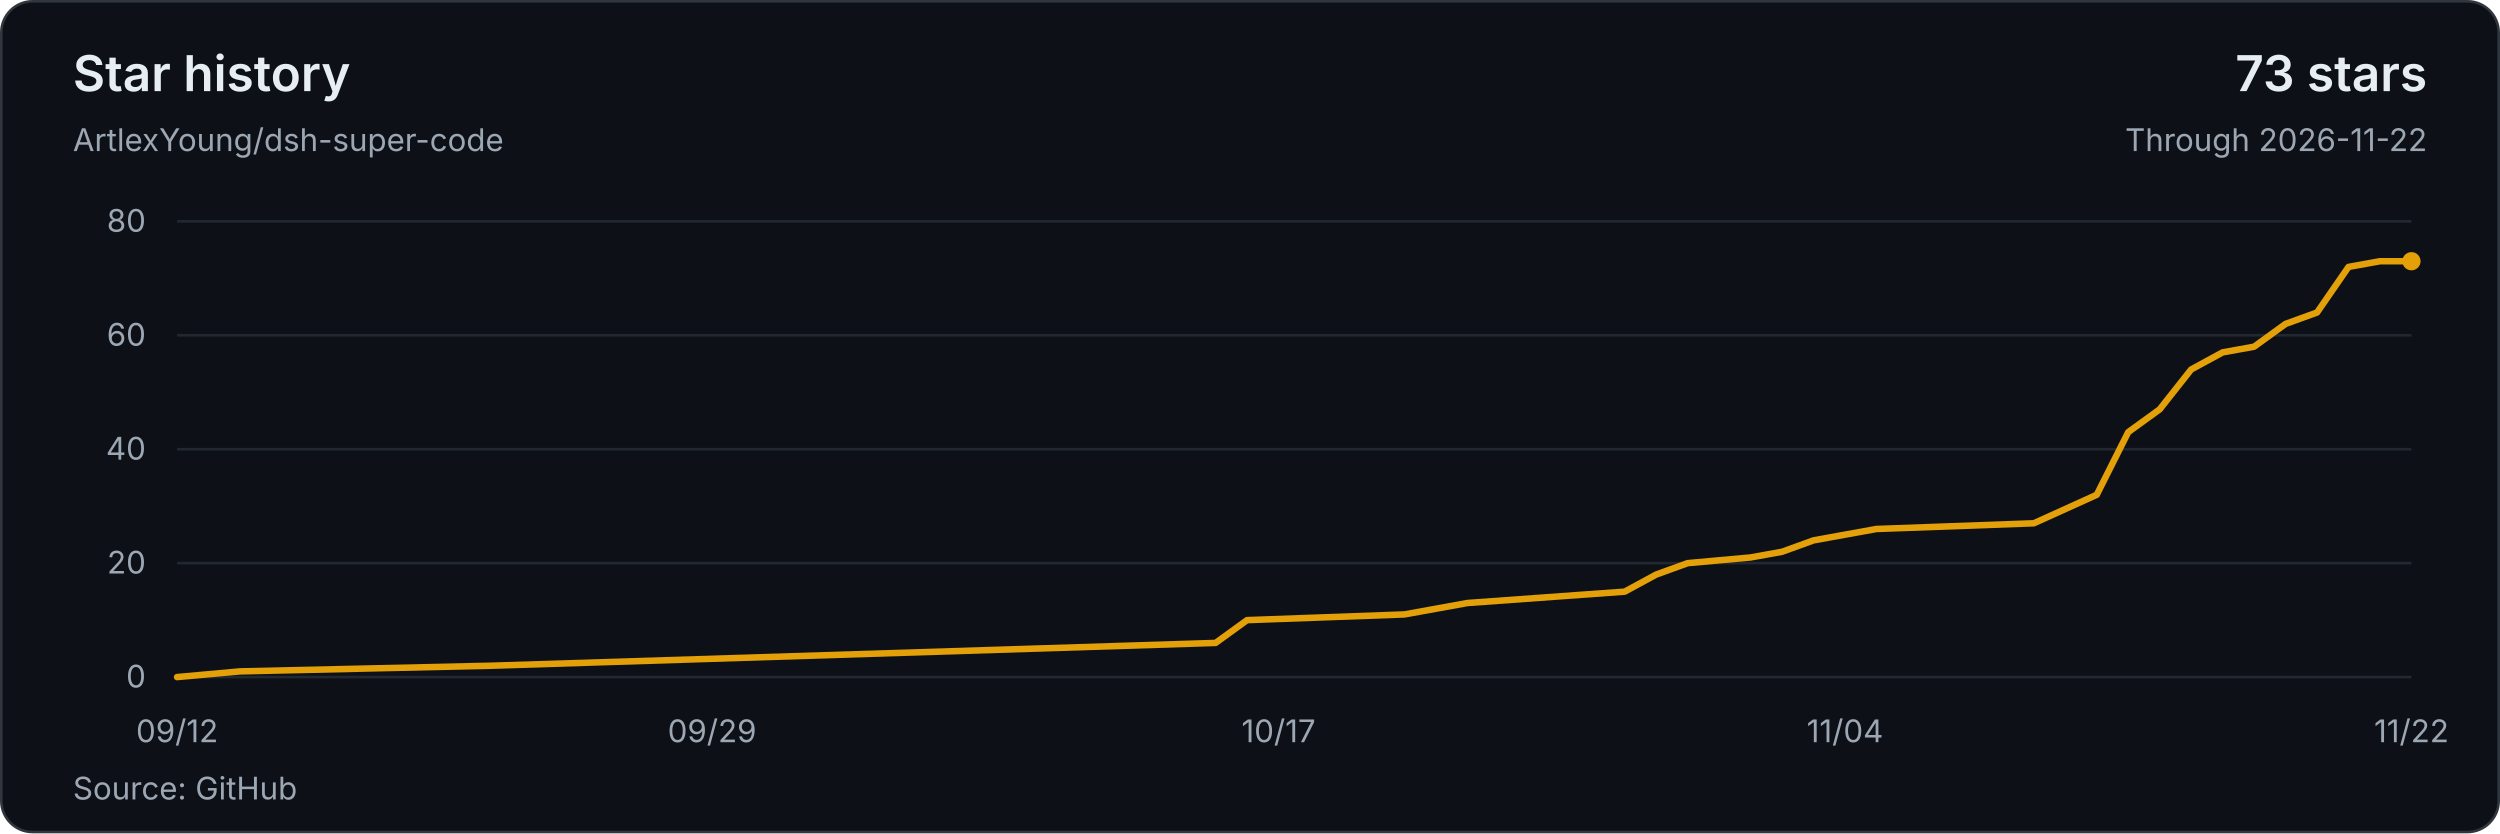
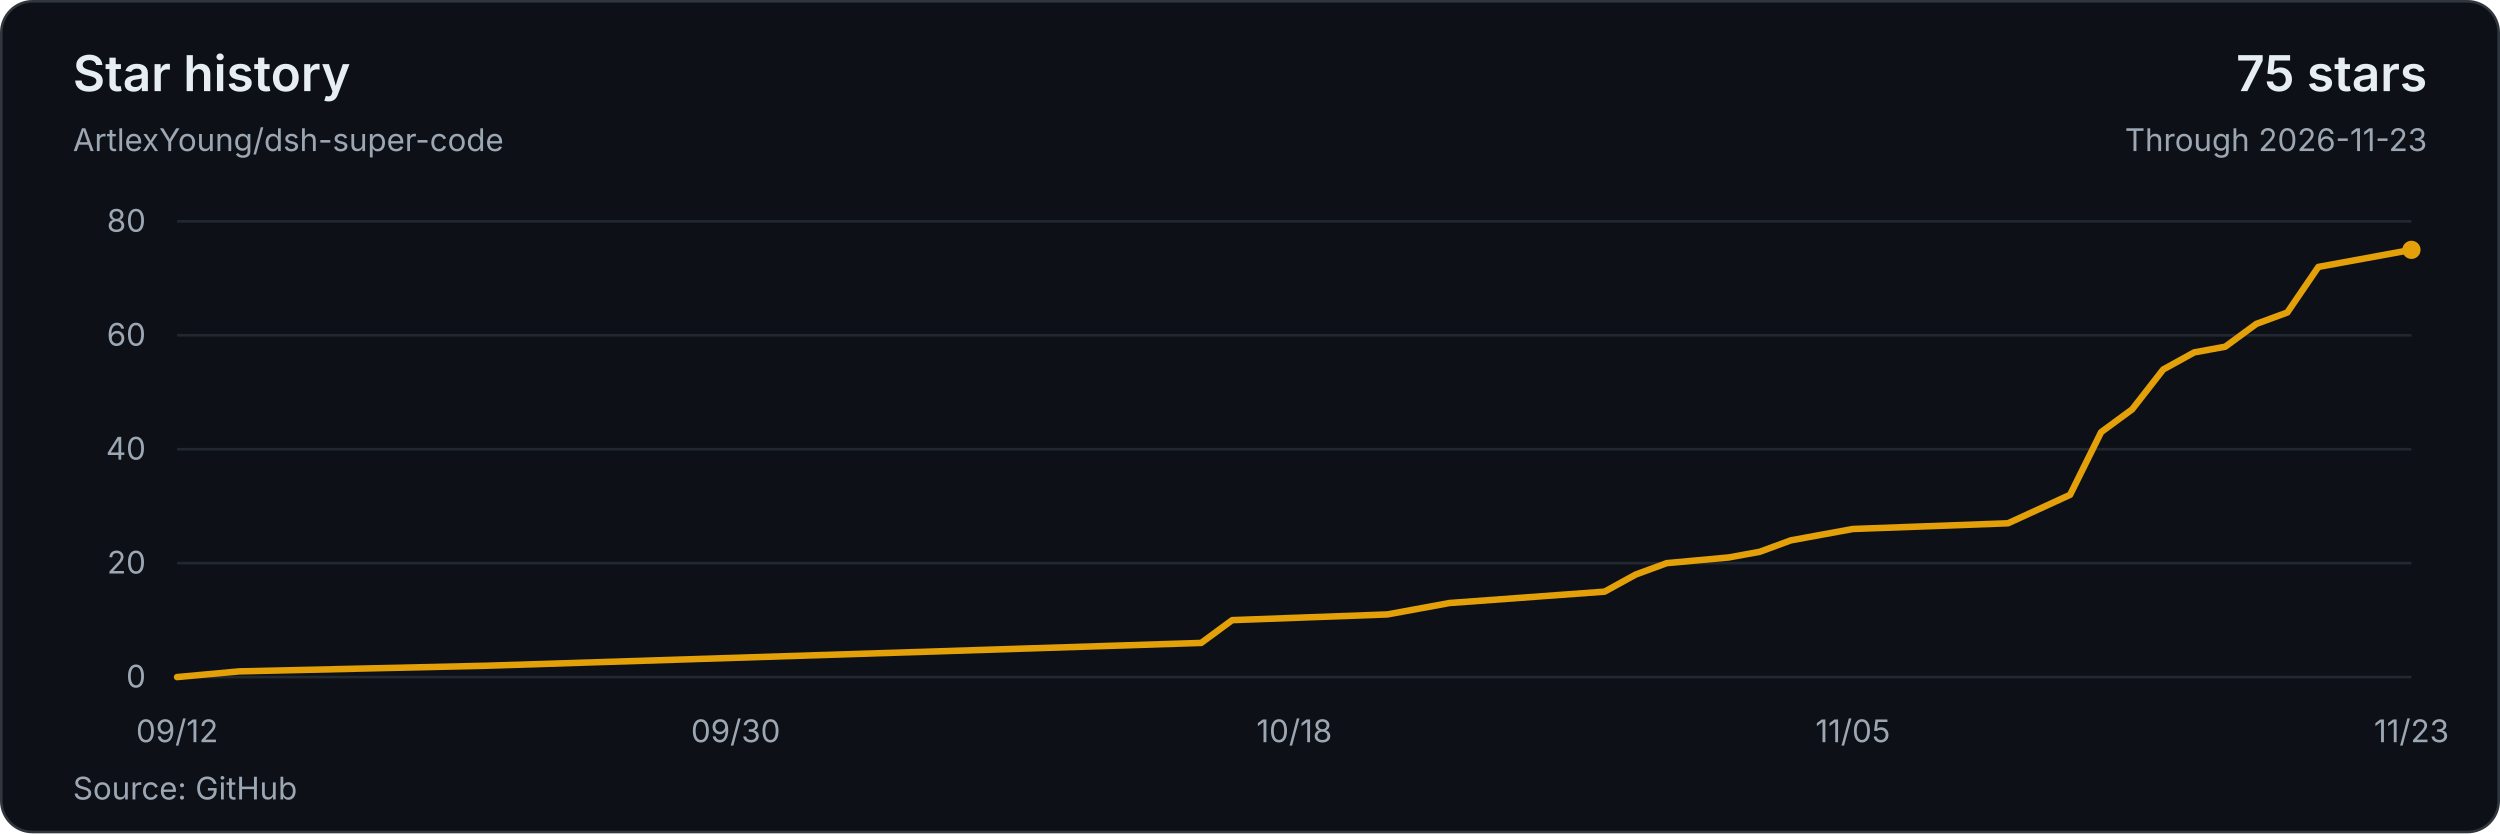
<svg xmlns="http://www.w3.org/2000/svg" width="960" height="320" viewBox="0 0 960 320" role="img" aria-labelledby="title description">
  <style>text{font-family:system-ui,-apple-system,BlinkMacSystemFont,'Segoe UI',sans-serif;font-size:12px;fill:#9da7b3;font-variant-numeric:tabular-nums}</style>
  <rect x=".5" y=".5" width="959" height="319" rx="12" fill="#0d1117" stroke="#30363d" />
  <text x="28" y="35" style="font-size:19px;font-weight:600;fill:#e6edf3">Star history</text>
  <text x="28" y="58">ArtlexYoung/dsh-super-code</text>
-   <text x="932" y="35" text-anchor="end" style="font-size:19px;font-weight:600;fill:#e6edf3">73 stars</text>
-   <text x="932" y="58" text-anchor="end">Through 2026-11-22</text>
+   <text x="932" y="35" text-anchor="end" style="font-size:19px;font-weight:600;fill:#e6edf3">75 stars</text>
+   <text x="932" y="58" text-anchor="end">Through 2026-11-23</text>
  <path d="M68 260H926" stroke="#212830" />
  <text x="56" y="264" text-anchor="end">0</text>
  <path d="M68 216.25H926" stroke="#212830" />
  <text x="56" y="220.25" text-anchor="end">20</text>
  <path d="M68 172.5H926" stroke="#212830" />
  <text x="56" y="176.5" text-anchor="end">40</text>
  <path d="M68 128.75H926" stroke="#212830" />
  <text x="56" y="132.75" text-anchor="end">60</text>
  <path d="M68 85H926" stroke="#212830" />
  <text x="56" y="89" text-anchor="end">80</text>
-   <polyline points="68,260 92.17,257.81 188.85,255.63 466.79,246.88 478.87,238.13 539.3,235.94 563.46,231.56 623.89,227.19 635.97,220.63 648.06,216.25 672.23,214.06 684.31,211.88 696.39,207.5 708.48,205.31 720.56,203.13 780.99,200.94 805.15,190 817.24,165.94 829.32,157.19 841.41,141.88 853.49,135.31 865.58,133.13 877.66,124.38 889.75,120 901.83,102.5 913.92,100.31 926,100.31" fill="none" stroke="#e3a008" stroke-width="2.5" stroke-linejoin="round" stroke-linecap="round" />
-   <circle cx="926" cy="100.31" r="3.5" fill="#e3a008" />
+   <polyline points="68,260 91.83,257.81 187.17,255.63 461.25,246.88 473.17,238.13 532.75,235.94 556.58,231.56 616.17,227.19 628.08,220.63 640,216.25 663.83,214.06 675.75,211.88 687.67,207.5 699.58,205.31 711.5,203.13 771.08,200.94 794.92,190 806.83,165.94 818.75,157.19 830.67,141.88 842.58,135.31 854.5,133.13 866.42,124.38 878.33,120 890.25,102.5 902.17,100.31 926,95.94" fill="none" stroke="#e3a008" stroke-width="2.5" stroke-linejoin="round" stroke-linecap="round" />
+   <circle cx="926" cy="95.94" r="3.5" fill="#e3a008" />
  <text x="68" y="285" text-anchor="middle">09/12</text>
-   <text x="273.44" y="285" text-anchor="middle">09/29</text>
-   <text x="490.96" y="285" text-anchor="middle">10/17</text>
-   <text x="708.48" y="285" text-anchor="middle">11/04</text>
-   <text x="926" y="285" text-anchor="middle">11/22</text>
+   <text x="282.5" y="285" text-anchor="middle">09/30</text>
+   <text x="497" y="285" text-anchor="middle">10/18</text>
+   <text x="711.5" y="285" text-anchor="middle">11/05</text>
+   <text x="926" y="285" text-anchor="middle">11/23</text>
  <text x="28" y="307">Source: GitHub</text>
</svg>
